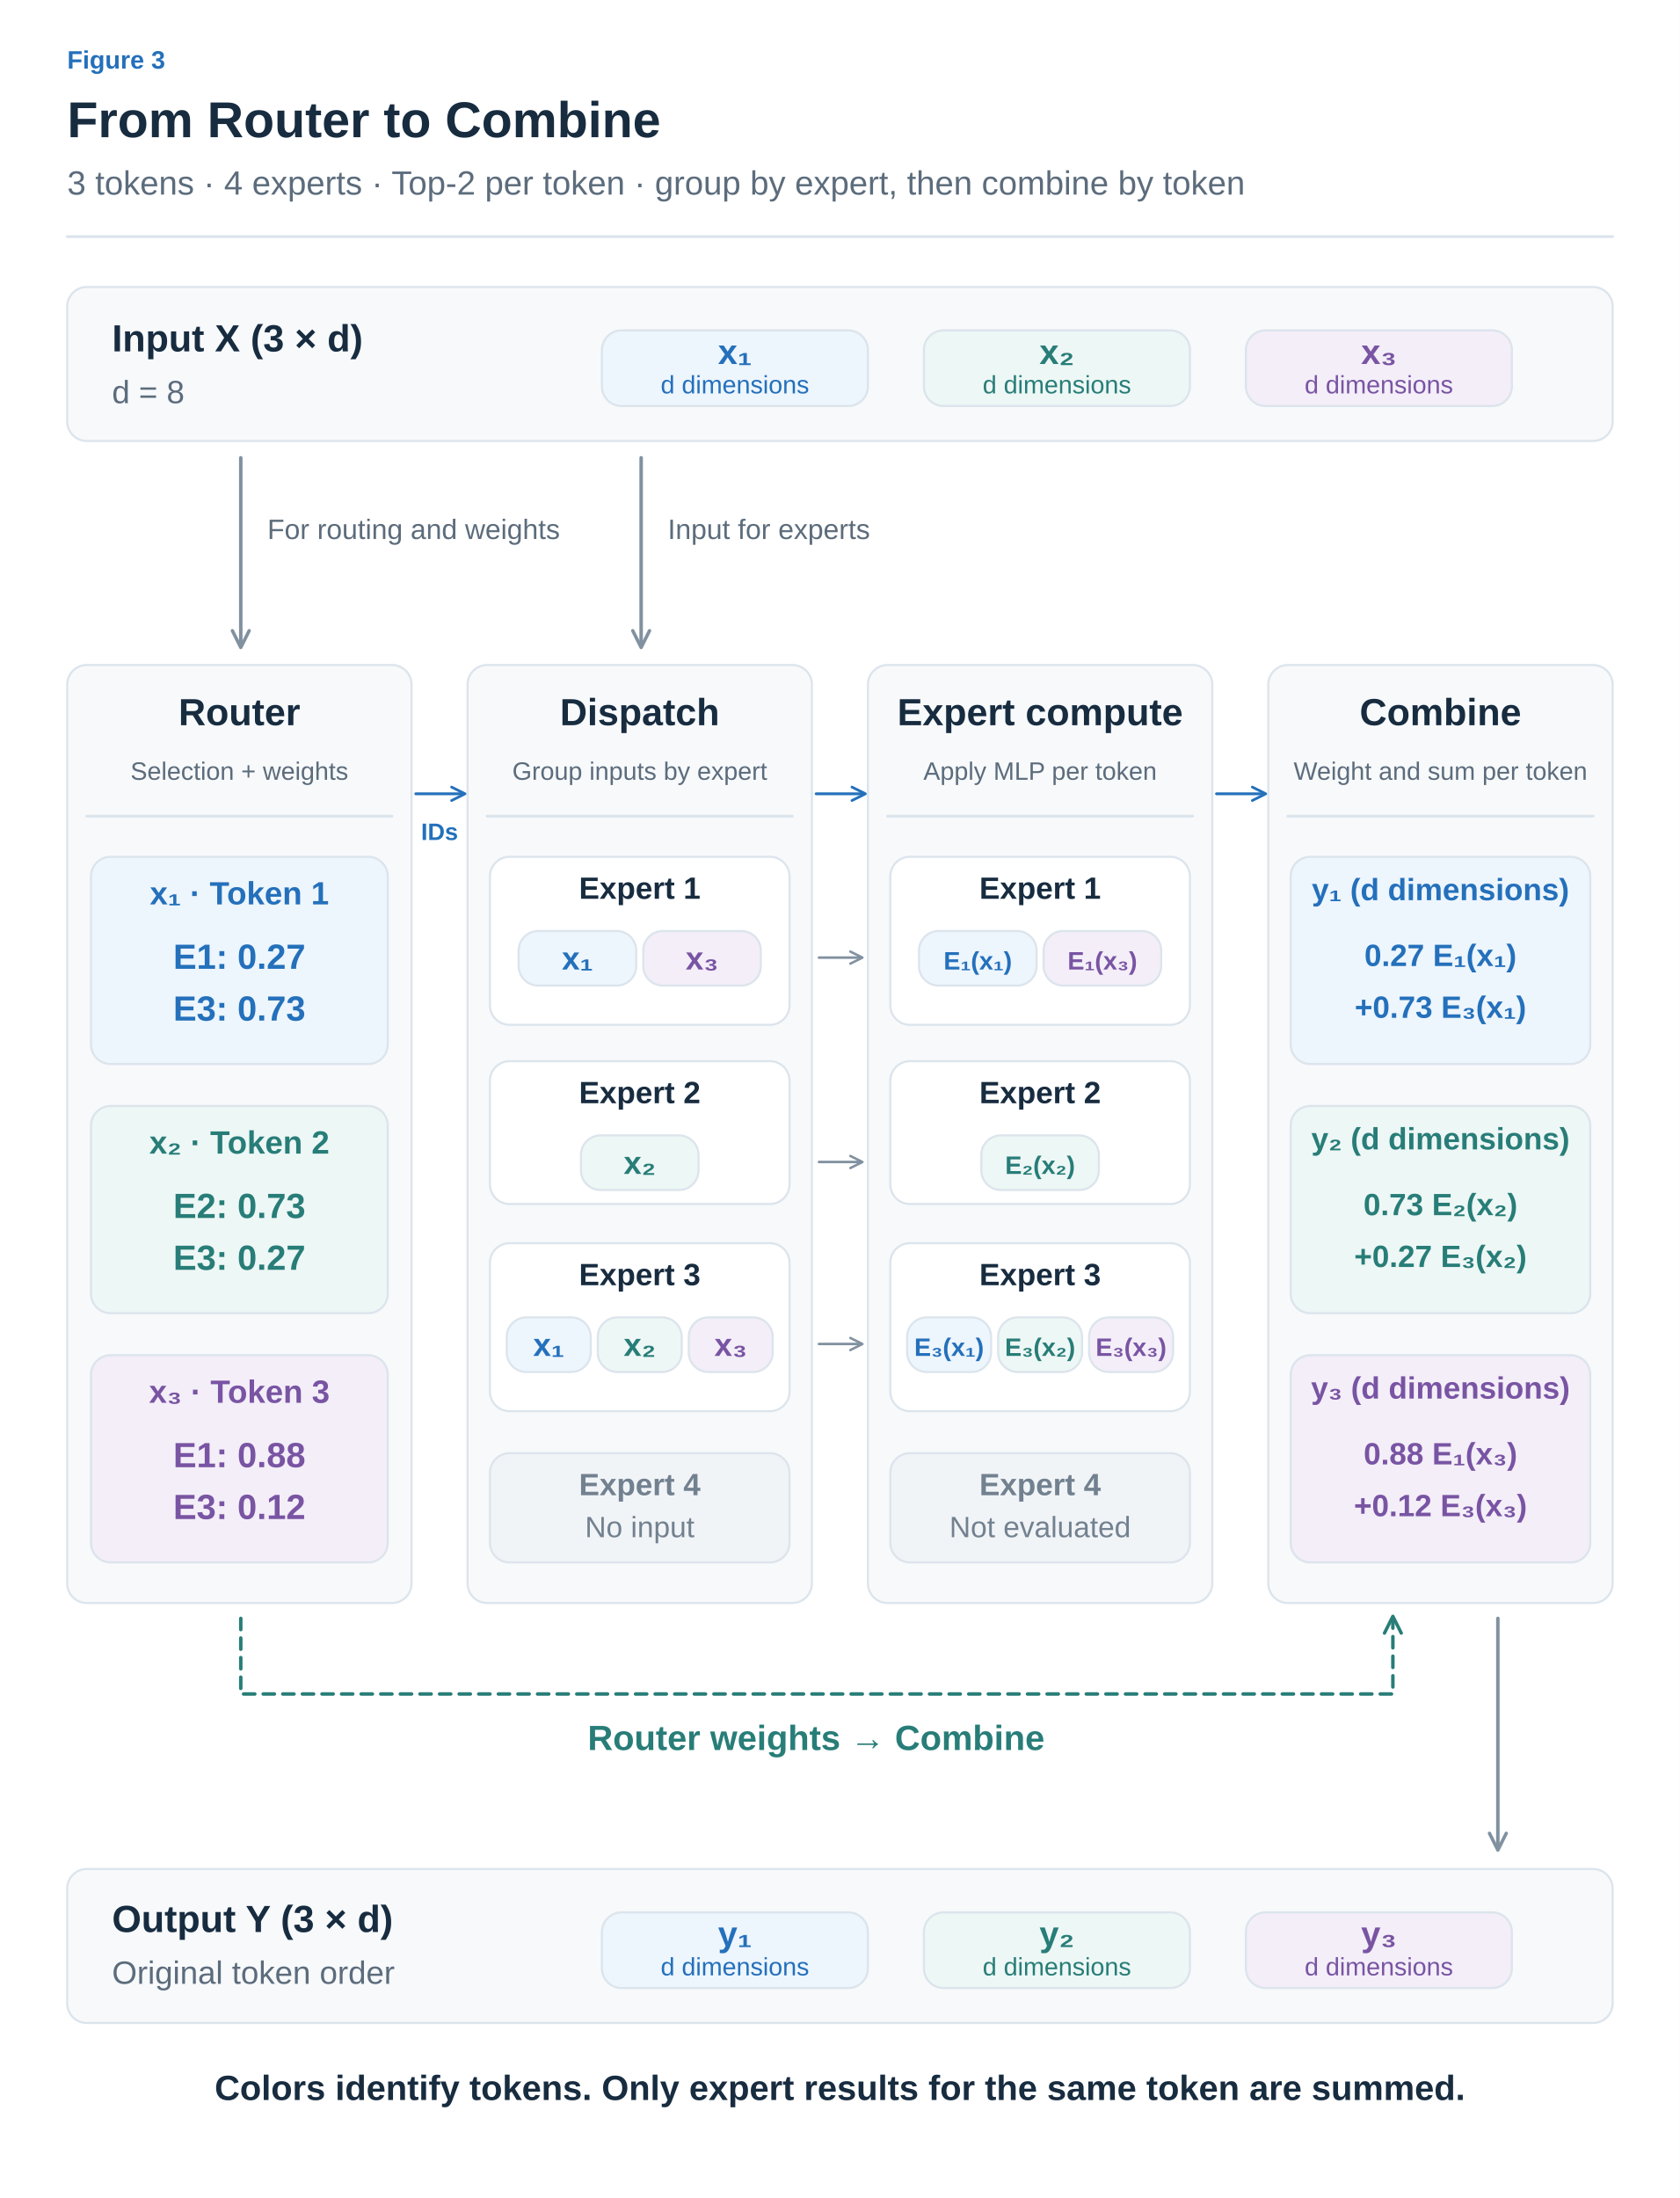
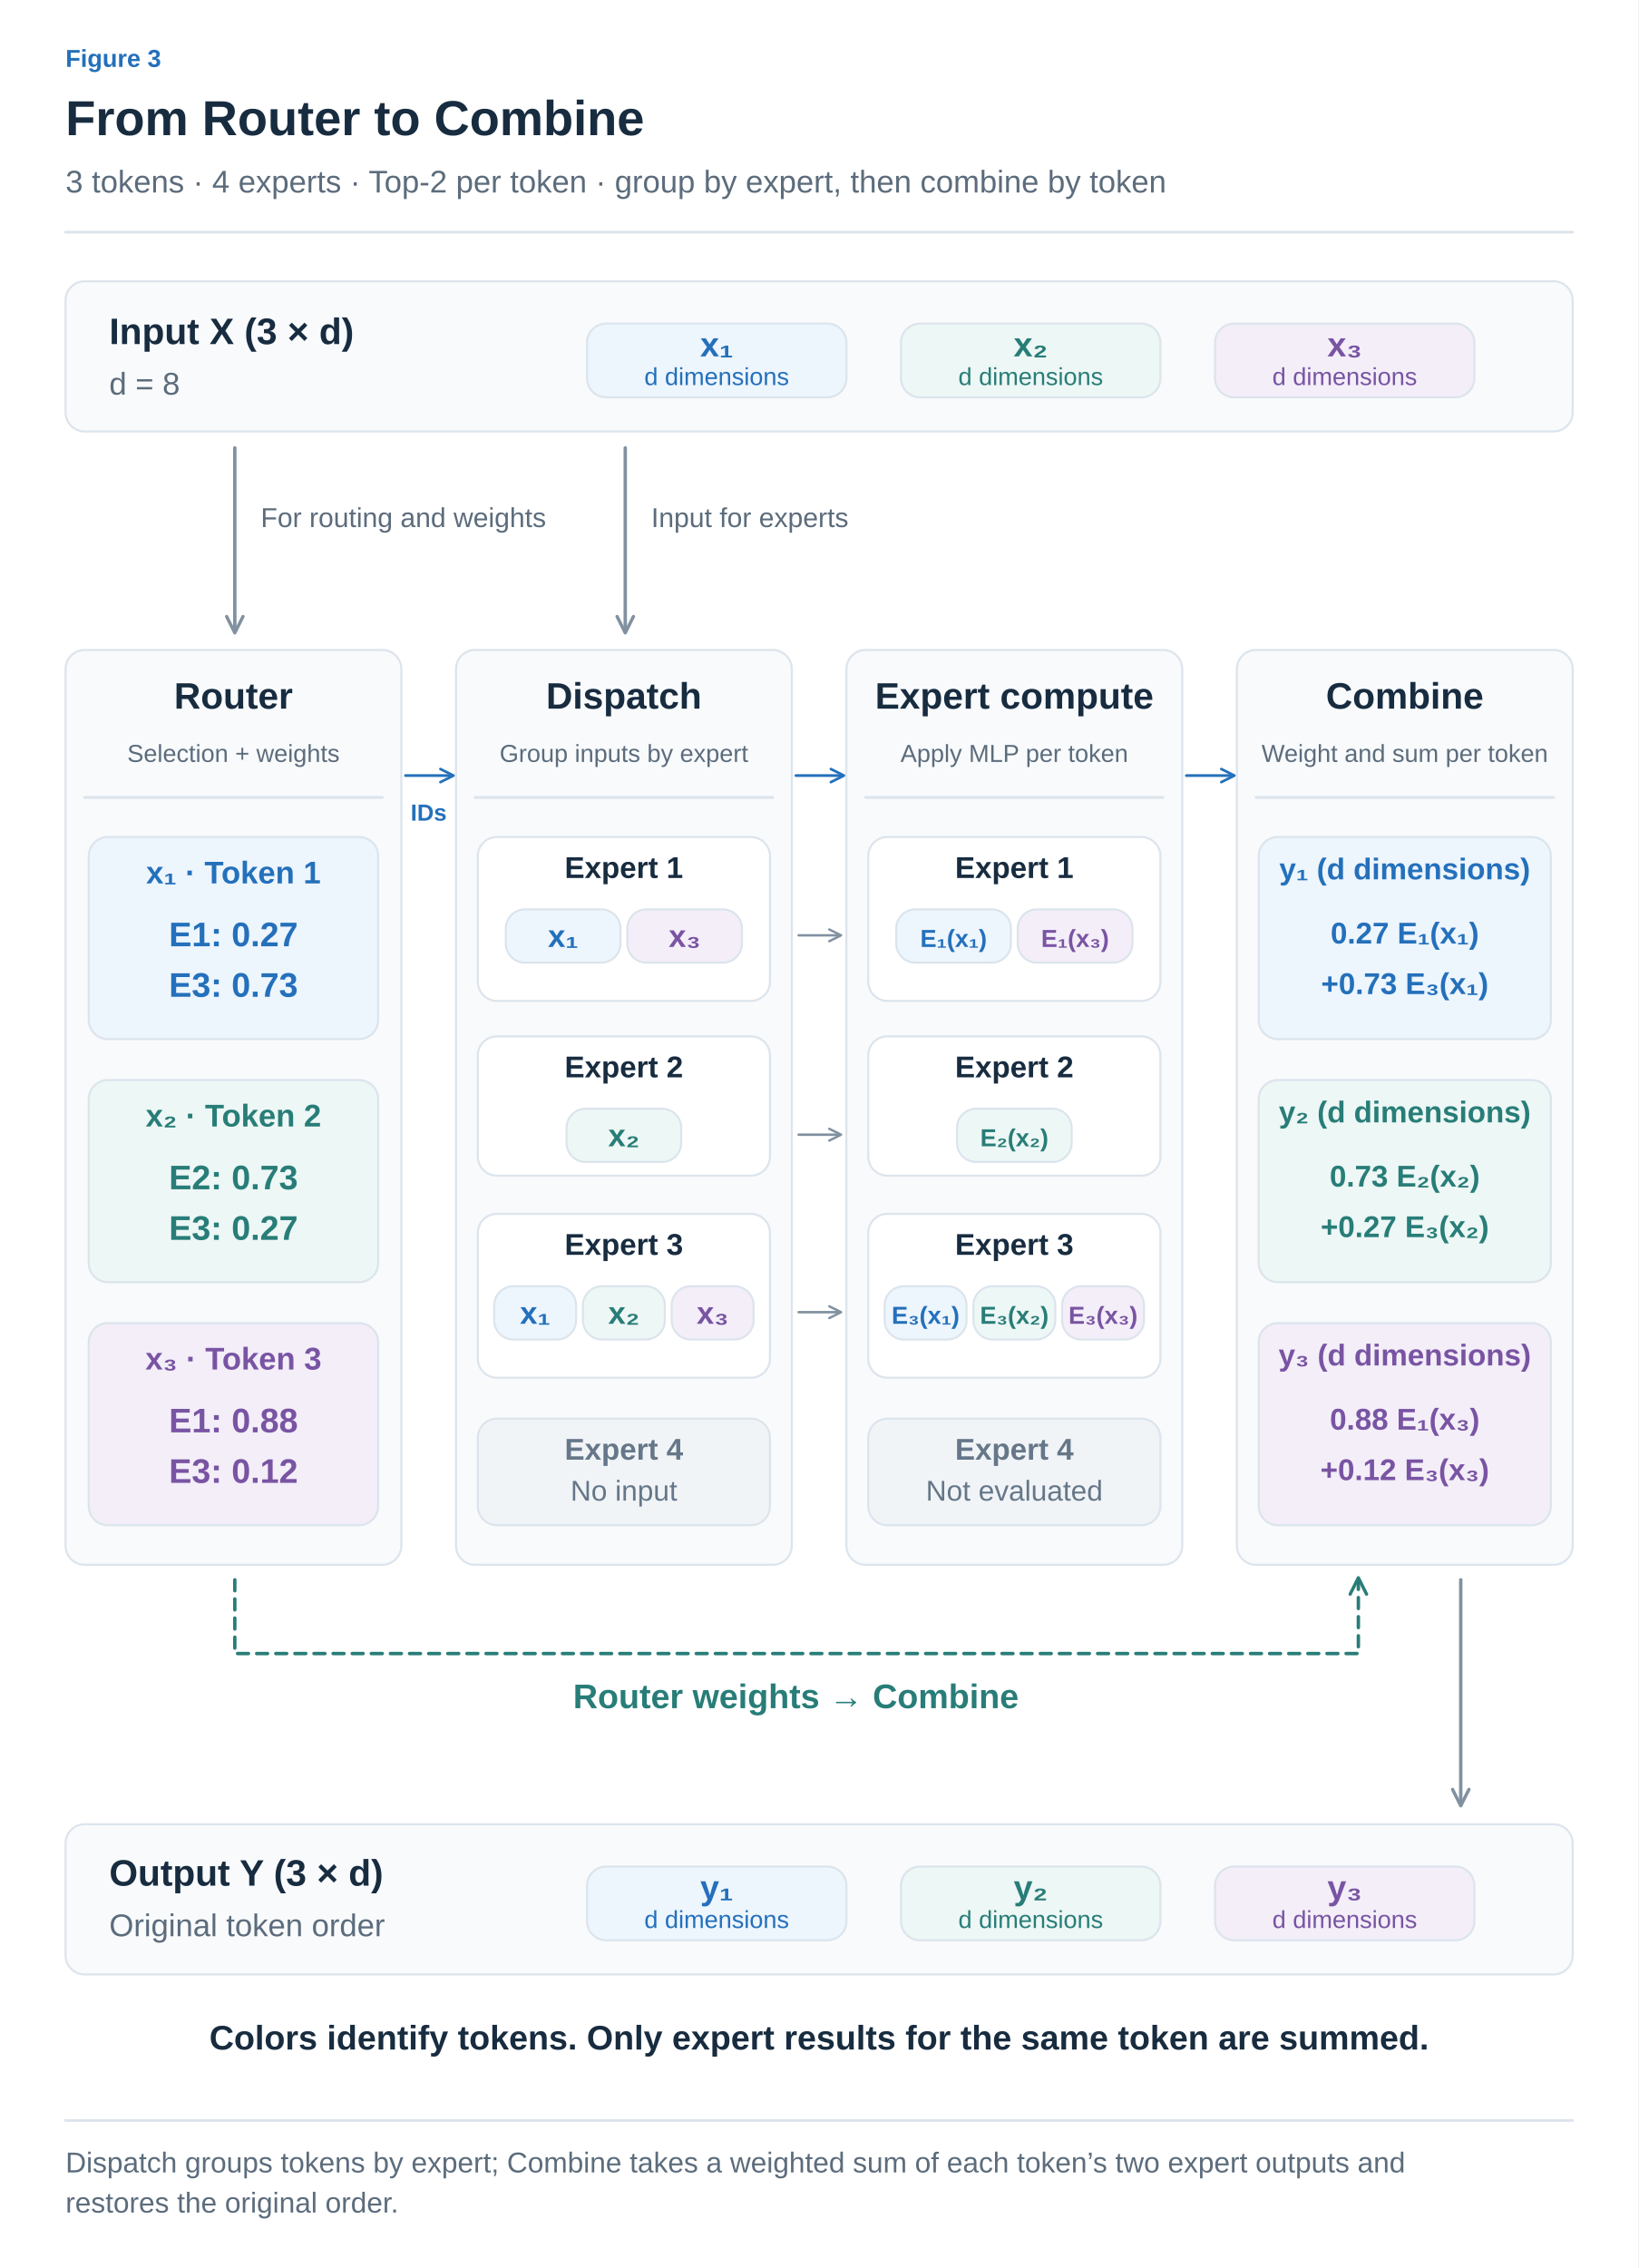
- <svg xmlns="http://www.w3.org/2000/svg" width="1200" height="1570" viewBox="0 0 1200 1570" role="img" aria-labelledby="title desc">
+ <svg xmlns="http://www.w3.org/2000/svg" width="1200" height="1661" viewBox="0 0 1200 1661" role="img" aria-labelledby="title desc">
  <defs>
-     <marker id="arrow-arrow" viewBox="0 0 10 10" refX="8" refY="5" markerWidth="6" markerHeight="6" orient="auto">
-       <path d="M1,1 L9,5 L1,9" fill="none" stroke="#8191A0" stroke-width="1.6" stroke-linecap="round" stroke-linejoin="round" />
+     <marker id="arrow-ink" viewBox="0 0 10 10" refX="8" refY="5" markerWidth="6" markerHeight="6" orient="auto">
+       <path d="M1 1 L9 5 L1 9" fill="none" stroke="#182C40" stroke-width="1.6" />
    </marker>
-     <marker id="blue-arrow" viewBox="0 0 10 10" refX="8" refY="5" markerWidth="6" markerHeight="6" orient="auto">
-       <path d="M1,1 L9,5 L1,9" fill="none" stroke="#2470BB" stroke-width="1.6" stroke-linecap="round" stroke-linejoin="round" />
+     <marker id="arrow-muted" viewBox="0 0 10 10" refX="8" refY="5" markerWidth="6" markerHeight="6" orient="auto">
+       <path d="M1 1 L9 5 L1 9" fill="none" stroke="#5C6C7C" stroke-width="1.6" />
    </marker>
-     <marker id="teal-arrow" viewBox="0 0 10 10" refX="8" refY="5" markerWidth="6" markerHeight="6" orient="auto">
-       <path d="M1,1 L9,5 L1,9" fill="none" stroke="#287D78" stroke-width="1.6" stroke-linecap="round" stroke-linejoin="round" />
+     <marker id="arrow-line" viewBox="0 0 10 10" refX="8" refY="5" markerWidth="6" markerHeight="6" orient="auto">
+       <path d="M1 1 L9 5 L1 9" fill="none" stroke="#DCE4EC" stroke-width="1.6" />
+     </marker>
+     <marker id="arrow-paper" viewBox="0 0 10 10" refX="8" refY="5" markerWidth="6" markerHeight="6" orient="auto">
+       <path d="M1 1 L9 5 L1 9" fill="none" stroke="#FFFFFF" stroke-width="1.6" />
+     </marker>
+     <marker id="arrow-blue" viewBox="0 0 10 10" refX="8" refY="5" markerWidth="6" markerHeight="6" orient="auto">
+       <path d="M1 1 L9 5 L1 9" fill="none" stroke="#2470BB" stroke-width="1.6" />
+     </marker>
+     <marker id="arrow-teal" viewBox="0 0 10 10" refX="8" refY="5" markerWidth="6" markerHeight="6" orient="auto">
+       <path d="M1 1 L9 5 L1 9" fill="none" stroke="#287D78" stroke-width="1.6" />
+     </marker>
+     <marker id="arrow-orange" viewBox="0 0 10 10" refX="8" refY="5" markerWidth="6" markerHeight="6" orient="auto">
+       <path d="M1 1 L9 5 L1 9" fill="none" stroke="#B55B22" stroke-width="1.6" />
+     </marker>
+     <marker id="arrow-purple" viewBox="0 0 10 10" refX="8" refY="5" markerWidth="6" markerHeight="6" orient="auto">
+       <path d="M1 1 L9 5 L1 9" fill="none" stroke="#7954A3" stroke-width="1.6" />
+     </marker>
+     <marker id="arrow-gray" viewBox="0 0 10 10" refX="8" refY="5" markerWidth="6" markerHeight="6" orient="auto">
+       <path d="M1 1 L9 5 L1 9" fill="none" stroke="#657789" stroke-width="1.6" />
+     </marker>
+     <marker id="arrow-red" viewBox="0 0 10 10" refX="8" refY="5" markerWidth="6" markerHeight="6" orient="auto">
+       <path d="M1 1 L9 5 L1 9" fill="none" stroke="#B34242" stroke-width="1.6" />
+     </marker>
+     <marker id="arrow-indigo" viewBox="0 0 10 10" refX="8" refY="5" markerWidth="6" markerHeight="6" orient="auto">
+       <path d="M1 1 L9 5 L1 9" fill="none" stroke="#4C60A8" stroke-width="1.6" />
+     </marker>
+     <marker id="arrow-slate" viewBox="0 0 10 10" refX="8" refY="5" markerWidth="6" markerHeight="6" orient="auto">
+       <path d="M1 1 L9 5 L1 9" fill="none" stroke="#8191A0" stroke-width="1.6" />
+     </marker>
+     <marker id="arrow-surface" viewBox="0 0 10 10" refX="8" refY="5" markerWidth="6" markerHeight="6" orient="auto">
+       <path d="M1 1 L9 5 L1 9" fill="none" stroke="#F8FAFC" stroke-width="1.6" />
    </marker>
  </defs>
-   <style>text{font-family:Arial,"Apple SD Gothic Neo","Noto Sans KR",sans-serif}path,line{stroke-linecap:round;stroke-linejoin:round}</style>
-   <rect width="1200" height="1570" fill="white" />
-   <text x="48" y="49" fill="#2470BB" font-size="18" font-weight="600" text-anchor="start">Figure 3</text>
-   <text x="48" y="98" fill="#182C40" font-size="36" font-weight="700" text-anchor="start">From Router to Combine</text>
-   <text x="48" y="139" fill="#5C6C7C" font-size="24" font-weight="400" text-anchor="start">3 tokens · 4 experts · Top-2 per token · group by expert, then combine by token</text>
-   <path d="M48,169 L1152,169" fill="none" stroke="#DCE4EC" stroke-width="2" />
-   <rect x="48" y="205" width="1104" height="110" rx="14" fill="#F7F9FB" stroke="#DCE4EC" stroke-width="1.5" />
-   <text x="80" y="251" fill="#182C40" font-size="27" font-weight="600" text-anchor="start">Input X (3 × d)</text>
-   <text x="80" y="288" fill="#5C6C7C" font-size="23" font-weight="400" text-anchor="start">d = 8</text>
-   <rect x="430" y="236" width="190" height="54" rx="14" fill="#EDF5FD" stroke="#DCE4EC" stroke-width="1.5" />
-   <text x="525.0" y="260" fill="#2470BB" font-size="25" font-weight="600" text-anchor="middle">x₁</text>
-   <text x="525.0" y="281" fill="#2470BB" font-size="18" font-weight="400" text-anchor="middle">d dimensions</text>
-   <rect x="660" y="236" width="190" height="54" rx="14" fill="#EDF7F5" stroke="#DCE4EC" stroke-width="1.5" />
-   <text x="755.0" y="260" fill="#287D78" font-size="25" font-weight="600" text-anchor="middle">x₂</text>
-   <text x="755.0" y="281" fill="#287D78" font-size="18" font-weight="400" text-anchor="middle">d dimensions</text>
-   <rect x="890" y="236" width="190" height="54" rx="14" fill="#F3EEF8" stroke="#DCE4EC" stroke-width="1.5" />
-   <text x="985.0" y="260" fill="#7954A3" font-size="25" font-weight="600" text-anchor="middle">x₃</text>
-   <text x="985.0" y="281" fill="#7954A3" font-size="18" font-weight="400" text-anchor="middle">d dimensions</text>
-   <path d="M172,327 L172,461" fill="none" stroke="#8191A0" stroke-width="2.5" marker-end="url(#arrow-arrow)" />
-   <path d="M458,327 L458,461" fill="none" stroke="#8191A0" stroke-width="2.5" marker-end="url(#arrow-arrow)" />
-   <text x="191" y="385" fill="#5C6C7C" font-size="20" font-weight="400" text-anchor="start">For routing and weights</text>
-   <text x="477" y="385" fill="#5C6C7C" font-size="20" font-weight="400" text-anchor="start">Input for experts</text>
-   <rect x="48" y="475" width="246" height="670" rx="14" fill="#F7F9FB" stroke="#DCE4EC" stroke-width="1.5" />
-   <text x="171" y="518" fill="#182C40" font-size="27" font-weight="600" text-anchor="middle">Router</text>
-   <text x="171" y="557" fill="#5C6C7C" font-size="18" font-weight="400" text-anchor="middle">Selection + weights</text>
-   <path d="M62,583 L280,583" fill="none" stroke="#DCE4EC" stroke-width="2" />
-   <rect x="334" y="475" width="246" height="670" rx="14" fill="#F7F9FB" stroke="#DCE4EC" stroke-width="1.5" />
-   <text x="457" y="518" fill="#182C40" font-size="27" font-weight="600" text-anchor="middle">Dispatch</text>
-   <text x="457" y="557" fill="#5C6C7C" font-size="18" font-weight="400" text-anchor="middle">Group inputs by expert</text>
-   <path d="M348,583 L566,583" fill="none" stroke="#DCE4EC" stroke-width="2" />
-   <rect x="620" y="475" width="246" height="670" rx="14" fill="#F7F9FB" stroke="#DCE4EC" stroke-width="1.5" />
-   <text x="743" y="518" fill="#182C40" font-size="27" font-weight="600" text-anchor="middle">Expert compute</text>
-   <text x="743" y="557" fill="#5C6C7C" font-size="18" font-weight="400" text-anchor="middle">Apply MLP per token</text>
-   <path d="M634,583 L852,583" fill="none" stroke="#DCE4EC" stroke-width="2" />
-   <rect x="906" y="475" width="246" height="670" rx="14" fill="#F7F9FB" stroke="#DCE4EC" stroke-width="1.5" />
-   <text x="1029" y="518" fill="#182C40" font-size="27" font-weight="600" text-anchor="middle">Combine</text>
-   <text x="1029" y="557" fill="#5C6C7C" font-size="18" font-weight="400" text-anchor="middle">Weight and sum per token</text>
-   <path d="M920,583 L1138,583" fill="none" stroke="#DCE4EC" stroke-width="2" />
-   <path d="M297,567 L331,567" fill="none" stroke="#2470BB" stroke-width="2" marker-end="url(#blue-arrow)" />
-   <path d="M583,567 L617,567" fill="none" stroke="#2470BB" stroke-width="2" marker-end="url(#blue-arrow)" />
-   <path d="M869,567 L903,567" fill="none" stroke="#2470BB" stroke-width="2" marker-end="url(#blue-arrow)" />
-   <text x="314" y="600" fill="#2470BB" font-size="17" font-weight="600" text-anchor="middle">IDs</text>
-   <rect x="65" y="612" width="212" height="148" rx="14" fill="#EDF5FD" stroke="#DCE4EC" stroke-width="1.5" />
-   <text x="171" y="646" fill="#2470BB" font-size="23" font-weight="600" text-anchor="middle">x₁ · Token 1</text>
-   <text x="171" y="692" fill="#2470BB" font-size="25" font-weight="600" text-anchor="middle">E1: 0.27</text>
-   <text x="171" y="729" fill="#2470BB" font-size="25" font-weight="600" text-anchor="middle">E3: 0.73</text>
-   <rect x="65" y="790" width="212" height="148" rx="14" fill="#EDF7F5" stroke="#DCE4EC" stroke-width="1.5" />
-   <text x="171" y="824" fill="#287D78" font-size="23" font-weight="600" text-anchor="middle">x₂ · Token 2</text>
-   <text x="171" y="870" fill="#287D78" font-size="25" font-weight="600" text-anchor="middle">E2: 0.73</text>
-   <text x="171" y="907" fill="#287D78" font-size="25" font-weight="600" text-anchor="middle">E3: 0.27</text>
-   <rect x="65" y="968" width="212" height="148" rx="14" fill="#F3EEF8" stroke="#DCE4EC" stroke-width="1.5" />
-   <text x="171" y="1002" fill="#7954A3" font-size="23" font-weight="600" text-anchor="middle">x₃ · Token 3</text>
-   <text x="171" y="1048" fill="#7954A3" font-size="25" font-weight="600" text-anchor="middle">E1: 0.88</text>
-   <text x="171" y="1085" fill="#7954A3" font-size="25" font-weight="600" text-anchor="middle">E3: 0.12</text>
-   <rect x="350" y="612" width="214" height="120" rx="14" fill="#FFFFFF" stroke="#DCE4EC" stroke-width="1.5" />
-   <text x="457" y="642" fill="#182C40" font-size="22" font-weight="600" text-anchor="middle">Expert 1</text>
-   <rect x="636" y="612" width="214" height="120" rx="14" fill="#FFFFFF" stroke="#DCE4EC" stroke-width="1.5" />
-   <text x="743" y="642" fill="#182C40" font-size="22" font-weight="600" text-anchor="middle">Expert 1</text>
-   <rect x="370.5" y="665" width="84" height="39" rx="14" fill="#EDF5FD" stroke="#DCE4EC" stroke-width="1.5" />
-   <text x="412.5" y="692.5" fill="#2470BB" font-size="23" font-weight="600" text-anchor="middle">x₁</text>
-   <rect x="656.5" y="665" width="84" height="39" rx="14" fill="#EDF5FD" stroke="#DCE4EC" stroke-width="1.5" />
-   <text x="698.5" y="692.5" fill="#2470BB" font-size="18" font-weight="600" text-anchor="middle">E₁(x₁)</text>
-   <rect x="459.5" y="665" width="84" height="39" rx="14" fill="#F3EEF8" stroke="#DCE4EC" stroke-width="1.5" />
-   <text x="501.5" y="692.5" fill="#7954A3" font-size="23" font-weight="600" text-anchor="middle">x₃</text>
-   <rect x="745.5" y="665" width="84" height="39" rx="14" fill="#F3EEF8" stroke="#DCE4EC" stroke-width="1.5" />
-   <text x="787.5" y="692.5" fill="#7954A3" font-size="18" font-weight="600" text-anchor="middle">E₁(x₃)</text>
-   <path d="M585,684 L615,684" fill="none" stroke="#8191A0" stroke-width="1.8" marker-end="url(#arrow-arrow)" />
-   <rect x="350" y="758" width="214" height="102" rx="14" fill="#FFFFFF" stroke="#DCE4EC" stroke-width="1.5" />
-   <text x="457" y="788" fill="#182C40" font-size="22" font-weight="600" text-anchor="middle">Expert 2</text>
-   <rect x="636" y="758" width="214" height="102" rx="14" fill="#FFFFFF" stroke="#DCE4EC" stroke-width="1.5" />
-   <text x="743" y="788" fill="#182C40" font-size="22" font-weight="600" text-anchor="middle">Expert 2</text>
-   <rect x="415.0" y="811" width="84" height="39" rx="14" fill="#EDF7F5" stroke="#DCE4EC" stroke-width="1.5" />
-   <text x="457.0" y="838.5" fill="#287D78" font-size="23" font-weight="600" text-anchor="middle">x₂</text>
-   <rect x="701.0" y="811" width="84" height="39" rx="14" fill="#EDF7F5" stroke="#DCE4EC" stroke-width="1.5" />
-   <text x="743.0" y="838.5" fill="#287D78" font-size="18" font-weight="600" text-anchor="middle">E₂(x₂)</text>
-   <path d="M585,830 L615,830" fill="none" stroke="#8191A0" stroke-width="1.8" marker-end="url(#arrow-arrow)" />
-   <rect x="350" y="888" width="214" height="120" rx="14" fill="#FFFFFF" stroke="#DCE4EC" stroke-width="1.5" />
-   <text x="457" y="918" fill="#182C40" font-size="22" font-weight="600" text-anchor="middle">Expert 3</text>
-   <rect x="636" y="888" width="214" height="120" rx="14" fill="#FFFFFF" stroke="#DCE4EC" stroke-width="1.5" />
-   <text x="743" y="918" fill="#182C40" font-size="22" font-weight="600" text-anchor="middle">Expert 3</text>
-   <rect x="362.0" y="941" width="60" height="39" rx="14" fill="#EDF5FD" stroke="#DCE4EC" stroke-width="1.5" />
-   <text x="392.0" y="968.5" fill="#2470BB" font-size="23" font-weight="600" text-anchor="middle">x₁</text>
-   <rect x="648.0" y="941" width="60" height="39" rx="14" fill="#EDF5FD" stroke="#DCE4EC" stroke-width="1.5" />
-   <text x="678.0" y="968.5" fill="#2470BB" font-size="18" font-weight="600" text-anchor="middle">E₃(x₁)</text>
-   <rect x="427.0" y="941" width="60" height="39" rx="14" fill="#EDF7F5" stroke="#DCE4EC" stroke-width="1.5" />
-   <text x="457.0" y="968.5" fill="#287D78" font-size="23" font-weight="600" text-anchor="middle">x₂</text>
-   <rect x="713.0" y="941" width="60" height="39" rx="14" fill="#EDF7F5" stroke="#DCE4EC" stroke-width="1.5" />
-   <text x="743.0" y="968.5" fill="#287D78" font-size="18" font-weight="600" text-anchor="middle">E₃(x₂)</text>
-   <rect x="492.0" y="941" width="60" height="39" rx="14" fill="#F3EEF8" stroke="#DCE4EC" stroke-width="1.5" />
-   <text x="522.0" y="968.5" fill="#7954A3" font-size="23" font-weight="600" text-anchor="middle">x₃</text>
-   <rect x="778.0" y="941" width="60" height="39" rx="14" fill="#F3EEF8" stroke="#DCE4EC" stroke-width="1.5" />
-   <text x="808.0" y="968.5" fill="#7954A3" font-size="18" font-weight="600" text-anchor="middle">E₃(x₃)</text>
-   <path d="M585,960 L615,960" fill="none" stroke="#8191A0" stroke-width="1.8" marker-end="url(#arrow-arrow)" />
-   <rect x="350" y="1038" width="214" height="78" rx="14" fill="#F1F4F7" stroke="#DCE4EC" stroke-width="1.5" />
-   <text x="457" y="1068" fill="#728190" font-size="22" font-weight="600" text-anchor="middle">Expert 4</text>
-   <rect x="636" y="1038" width="214" height="78" rx="14" fill="#F1F4F7" stroke="#DCE4EC" stroke-width="1.5" />
-   <text x="743" y="1068" fill="#728190" font-size="22" font-weight="600" text-anchor="middle">Expert 4</text>
-   <text x="457" y="1098" fill="#728190" font-size="21" font-weight="400" text-anchor="middle">No input</text>
-   <text x="743" y="1098" fill="#728190" font-size="21" font-weight="400" text-anchor="middle">Not evaluated</text>
-   <rect x="922" y="612" width="214" height="148" rx="14" fill="#EDF5FD" stroke="#DCE4EC" stroke-width="1.5" />
-   <text x="1029" y="643" fill="#2470BB" font-size="22" font-weight="600" text-anchor="middle">y₁ (d dimensions)</text>
-   <text x="1029" y="690" fill="#2470BB" font-size="22" font-weight="600" text-anchor="middle">0.27 E₁(x₁)</text>
-   <text x="1029" y="727" fill="#2470BB" font-size="22" font-weight="600" text-anchor="middle">+0.73 E₃(x₁)</text>
-   <rect x="922" y="790" width="214" height="148" rx="14" fill="#EDF7F5" stroke="#DCE4EC" stroke-width="1.5" />
-   <text x="1029" y="821" fill="#287D78" font-size="22" font-weight="600" text-anchor="middle">y₂ (d dimensions)</text>
-   <text x="1029" y="868" fill="#287D78" font-size="22" font-weight="600" text-anchor="middle">0.73 E₂(x₂)</text>
-   <text x="1029" y="905" fill="#287D78" font-size="22" font-weight="600" text-anchor="middle">+0.27 E₃(x₂)</text>
-   <rect x="922" y="968" width="214" height="148" rx="14" fill="#F3EEF8" stroke="#DCE4EC" stroke-width="1.5" />
-   <text x="1029" y="999" fill="#7954A3" font-size="22" font-weight="600" text-anchor="middle">y₃ (d dimensions)</text>
-   <text x="1029" y="1046" fill="#7954A3" font-size="22" font-weight="600" text-anchor="middle">0.88 E₁(x₃)</text>
-   <text x="1029" y="1083" fill="#7954A3" font-size="22" font-weight="600" text-anchor="middle">+0.12 E₃(x₃)</text>
-   <path d="M172,1156 V1210 H995 V1156" fill="none" stroke="#287D78" stroke-width="2.5" stroke-dasharray="8 6" marker-end="url(#teal-arrow)" />
-   <text x="583" y="1250" fill="#287D78" font-size="25" font-weight="600" text-anchor="middle">Router weights → Combine</text>
-   <path d="M1070,1156 L1070,1320" fill="none" stroke="#8191A0" stroke-width="2.5" marker-end="url(#arrow-arrow)" />
-   <rect x="48" y="1335" width="1104" height="110" rx="14" fill="#F7F9FB" stroke="#DCE4EC" stroke-width="1.5" />
-   <text x="80" y="1380" fill="#182C40" font-size="27" font-weight="600" text-anchor="start">Output Y (3 × d)</text>
-   <text x="80" y="1417" fill="#5C6C7C" font-size="23" font-weight="400" text-anchor="start">Original token order</text>
-   <rect x="430" y="1366" width="190" height="54" rx="14" fill="#EDF5FD" stroke="#DCE4EC" stroke-width="1.5" />
-   <text x="525.0" y="1390" fill="#2470BB" font-size="25" font-weight="600" text-anchor="middle">y₁</text>
-   <text x="525.0" y="1411" fill="#2470BB" font-size="18" font-weight="400" text-anchor="middle">d dimensions</text>
-   <rect x="660" y="1366" width="190" height="54" rx="14" fill="#EDF7F5" stroke="#DCE4EC" stroke-width="1.5" />
-   <text x="755.0" y="1390" fill="#287D78" font-size="25" font-weight="600" text-anchor="middle">y₂</text>
-   <text x="755.0" y="1411" fill="#287D78" font-size="18" font-weight="400" text-anchor="middle">d dimensions</text>
-   <rect x="890" y="1366" width="190" height="54" rx="14" fill="#F3EEF8" stroke="#DCE4EC" stroke-width="1.5" />
-   <text x="985.0" y="1390" fill="#7954A3" font-size="25" font-weight="600" text-anchor="middle">y₃</text>
-   <text x="985.0" y="1411" fill="#7954A3" font-size="18" font-weight="400" text-anchor="middle">d dimensions</text>
-   <text x="600" y="1500" fill="#182C40" font-size="25" font-weight="600" text-anchor="middle">Colors identify tokens. Only expert results for the same token are summed.</text>
+   <style>text{font-family:Arial,"Apple SD Gothic Neo","Noto Sans KR",sans-serif}text[font-family]{font-family:Menlo,Consolas,monospace}path{stroke-linecap:round;stroke-linejoin:round}</style>
+   <rect width="100%" height="100%" fill="white" />
+   <text x="48" y="49" fill="#2470BB" font-size="18" font-weight="600" text-anchor="start" data-max-width="1104">Figure 3</text>
+   <text x="48" y="99" fill="#182C40" font-size="36" font-weight="700" text-anchor="start" data-max-width="1104">From Router to Combine</text>
+   <text x="48" y="141" fill="#5C6C7C" font-size="23" font-weight="400" text-anchor="start" data-max-width="1104">3 tokens · 4 experts · Top-2 per token · group by expert, then combine by token</text>
+   <path d="M48,170 H1152" stroke="#DCE4EC" stroke-width="2" />
+   <g transform="translate(48 206) scale(1)" data-panel="1">
+     <g transform="translate(-48 -205)">
+       <rect x="48" y="205" width="1104" height="110" rx="14" fill="#F8FAFC" stroke="#DCE4EC" stroke-width="1.5" />
+       <text x="80" y="251" fill="#182C40" font-size="27" font-weight="600" text-anchor="start">Input X (3 × d)</text>
+       <text x="80" y="288" fill="#5C6C7C" font-size="23" font-weight="400" text-anchor="start">d = 8</text>
+       <rect x="430" y="236" width="190" height="54" rx="14" fill="#EDF5FD" stroke="#DCE4EC" stroke-width="1.5" />
+       <text x="525" y="260" fill="#2470BB" font-size="25" font-weight="600" text-anchor="middle">x₁</text>
+       <text x="525" y="281" fill="#2470BB" font-size="18" font-weight="400" text-anchor="middle">d dimensions</text>
+       <rect x="660" y="236" width="190" height="54" rx="14" fill="#EDF7F5" stroke="#DCE4EC" stroke-width="1.5" />
+       <text x="755" y="260" fill="#287D78" font-size="25" font-weight="600" text-anchor="middle">x₂</text>
+       <text x="755" y="281" fill="#287D78" font-size="18" font-weight="400" text-anchor="middle">d dimensions</text>
+       <rect x="890" y="236" width="190" height="54" rx="14" fill="#F3EEF8" stroke="#DCE4EC" stroke-width="1.5" />
+       <text x="985" y="260" fill="#7954A3" font-size="25" font-weight="600" text-anchor="middle">x₃</text>
+       <text x="985" y="281" fill="#7954A3" font-size="18" font-weight="400" text-anchor="middle">d dimensions</text>
+       <path d="M172,327 L172,461" fill="none" stroke="#8191A0" stroke-width="2.5" marker-end="url(#arrow-slate)" />
+       <path d="M458,327 L458,461" fill="none" stroke="#8191A0" stroke-width="2.5" marker-end="url(#arrow-slate)" />
+       <text x="191" y="385" fill="#5C6C7C" font-size="20" font-weight="400" text-anchor="start">For routing and weights</text>
+       <text x="477" y="385" fill="#5C6C7C" font-size="20" font-weight="400" text-anchor="start">Input for experts</text>
+       <rect x="48" y="475" width="246" height="670" rx="14" fill="#F8FAFC" stroke="#DCE4EC" stroke-width="1.5" />
+       <text x="171" y="518" fill="#182C40" font-size="27" font-weight="600" text-anchor="middle">Router</text>
+       <text x="171" y="557" fill="#5C6C7C" font-size="18" font-weight="400" text-anchor="middle">Selection + weights</text>
+       <path d="M62,583 L280,583" fill="none" stroke="#DCE4EC" stroke-width="2" />
+       <rect x="334" y="475" width="246" height="670" rx="14" fill="#F8FAFC" stroke="#DCE4EC" stroke-width="1.5" />
+       <text x="457" y="518" fill="#182C40" font-size="27" font-weight="600" text-anchor="middle">Dispatch</text>
+       <text x="457" y="557" fill="#5C6C7C" font-size="18" font-weight="400" text-anchor="middle">Group inputs by expert</text>
+       <path d="M348,583 L566,583" fill="none" stroke="#DCE4EC" stroke-width="2" />
+       <rect x="620" y="475" width="246" height="670" rx="14" fill="#F8FAFC" stroke="#DCE4EC" stroke-width="1.5" />
+       <text x="743" y="518" fill="#182C40" font-size="27" font-weight="600" text-anchor="middle">Expert compute</text>
+       <text x="743" y="557" fill="#5C6C7C" font-size="18" font-weight="400" text-anchor="middle">Apply MLP per token</text>
+       <path d="M634,583 L852,583" fill="none" stroke="#DCE4EC" stroke-width="2" />
+       <rect x="906" y="475" width="246" height="670" rx="14" fill="#F8FAFC" stroke="#DCE4EC" stroke-width="1.5" />
+       <text x="1029" y="518" fill="#182C40" font-size="27" font-weight="600" text-anchor="middle">Combine</text>
+       <text x="1029" y="557" fill="#5C6C7C" font-size="18" font-weight="400" text-anchor="middle">Weight and sum per token</text>
+       <path d="M920,583 L1138,583" fill="none" stroke="#DCE4EC" stroke-width="2" />
+       <path d="M297,567 L331,567" fill="none" stroke="#2470BB" stroke-width="2" marker-end="url(#arrow-blue)" />
+       <path d="M583,567 L617,567" fill="none" stroke="#2470BB" stroke-width="2" marker-end="url(#arrow-blue)" />
+       <path d="M869,567 L903,567" fill="none" stroke="#2470BB" stroke-width="2" marker-end="url(#arrow-blue)" />
+       <text x="314" y="600" fill="#2470BB" font-size="17" font-weight="600" text-anchor="middle">IDs</text>
+       <rect x="65" y="612" width="212" height="148" rx="14" fill="#EDF5FD" stroke="#DCE4EC" stroke-width="1.5" />
+       <text x="171" y="646" fill="#2470BB" font-size="23" font-weight="600" text-anchor="middle">x₁ · Token 1</text>
+       <text x="171" y="692" fill="#2470BB" font-size="25" font-weight="600" text-anchor="middle">E1: 0.27</text>
+       <text x="171" y="729" fill="#2470BB" font-size="25" font-weight="600" text-anchor="middle">E3: 0.73</text>
+       <rect x="65" y="790" width="212" height="148" rx="14" fill="#EDF7F5" stroke="#DCE4EC" stroke-width="1.5" />
+       <text x="171" y="824" fill="#287D78" font-size="23" font-weight="600" text-anchor="middle">x₂ · Token 2</text>
+       <text x="171" y="870" fill="#287D78" font-size="25" font-weight="600" text-anchor="middle">E2: 0.73</text>
+       <text x="171" y="907" fill="#287D78" font-size="25" font-weight="600" text-anchor="middle">E3: 0.27</text>
+       <rect x="65" y="968" width="212" height="148" rx="14" fill="#F3EEF8" stroke="#DCE4EC" stroke-width="1.5" />
+       <text x="171" y="1002" fill="#7954A3" font-size="23" font-weight="600" text-anchor="middle">x₃ · Token 3</text>
+       <text x="171" y="1048" fill="#7954A3" font-size="25" font-weight="600" text-anchor="middle">E1: 0.88</text>
+       <text x="171" y="1085" fill="#7954A3" font-size="25" font-weight="600" text-anchor="middle">E3: 0.12</text>
+       <rect x="350" y="612" width="214" height="120" rx="14" fill="#FFFFFF" stroke="#DCE4EC" stroke-width="1.5" />
+       <text x="457" y="642" fill="#182C40" font-size="22" font-weight="600" text-anchor="middle">Expert 1</text>
+       <rect x="636" y="612" width="214" height="120" rx="14" fill="#FFFFFF" stroke="#DCE4EC" stroke-width="1.5" />
+       <text x="743" y="642" fill="#182C40" font-size="22" font-weight="600" text-anchor="middle">Expert 1</text>
+       <rect x="370.5" y="665" width="84" height="39" rx="14" fill="#EDF5FD" stroke="#DCE4EC" stroke-width="1.5" />
+       <text x="412.5" y="692.5" fill="#2470BB" font-size="23" font-weight="600" text-anchor="middle">x₁</text>
+       <rect x="656.5" y="665" width="84" height="39" rx="14" fill="#EDF5FD" stroke="#DCE4EC" stroke-width="1.5" />
+       <text x="698.5" y="692.5" fill="#2470BB" font-size="18" font-weight="600" text-anchor="middle">E₁(x₁)</text>
+       <rect x="459.5" y="665" width="84" height="39" rx="14" fill="#F3EEF8" stroke="#DCE4EC" stroke-width="1.5" />
+       <text x="501.5" y="692.5" fill="#7954A3" font-size="23" font-weight="600" text-anchor="middle">x₃</text>
+       <rect x="745.5" y="665" width="84" height="39" rx="14" fill="#F3EEF8" stroke="#DCE4EC" stroke-width="1.5" />
+       <text x="787.5" y="692.5" fill="#7954A3" font-size="18" font-weight="600" text-anchor="middle">E₁(x₃)</text>
+       <path d="M585,684 L615,684" fill="none" stroke="#8191A0" stroke-width="1.8" marker-end="url(#arrow-slate)" />
+       <rect x="350" y="758" width="214" height="102" rx="14" fill="#FFFFFF" stroke="#DCE4EC" stroke-width="1.5" />
+       <text x="457" y="788" fill="#182C40" font-size="22" font-weight="600" text-anchor="middle">Expert 2</text>
+       <rect x="636" y="758" width="214" height="102" rx="14" fill="#FFFFFF" stroke="#DCE4EC" stroke-width="1.5" />
+       <text x="743" y="788" fill="#182C40" font-size="22" font-weight="600" text-anchor="middle">Expert 2</text>
+       <rect x="415" y="811" width="84" height="39" rx="14" fill="#EDF7F5" stroke="#DCE4EC" stroke-width="1.5" />
+       <text x="457" y="838.5" fill="#287D78" font-size="23" font-weight="600" text-anchor="middle">x₂</text>
+       <rect x="701" y="811" width="84" height="39" rx="14" fill="#EDF7F5" stroke="#DCE4EC" stroke-width="1.5" />
+       <text x="743" y="838.5" fill="#287D78" font-size="18" font-weight="600" text-anchor="middle">E₂(x₂)</text>
+       <path d="M585,830 L615,830" fill="none" stroke="#8191A0" stroke-width="1.8" marker-end="url(#arrow-slate)" />
+       <rect x="350" y="888" width="214" height="120" rx="14" fill="#FFFFFF" stroke="#DCE4EC" stroke-width="1.5" />
+       <text x="457" y="918" fill="#182C40" font-size="22" font-weight="600" text-anchor="middle">Expert 3</text>
+       <rect x="636" y="888" width="214" height="120" rx="14" fill="#FFFFFF" stroke="#DCE4EC" stroke-width="1.5" />
+       <text x="743" y="918" fill="#182C40" font-size="22" font-weight="600" text-anchor="middle">Expert 3</text>
+       <rect x="362" y="941" width="60" height="39" rx="14" fill="#EDF5FD" stroke="#DCE4EC" stroke-width="1.5" />
+       <text x="392" y="968.5" fill="#2470BB" font-size="23" font-weight="600" text-anchor="middle">x₁</text>
+       <rect x="648" y="941" width="60" height="39" rx="14" fill="#EDF5FD" stroke="#DCE4EC" stroke-width="1.5" />
+       <text x="678" y="968.5" fill="#2470BB" font-size="18" font-weight="600" text-anchor="middle">E₃(x₁)</text>
+       <rect x="427" y="941" width="60" height="39" rx="14" fill="#EDF7F5" stroke="#DCE4EC" stroke-width="1.5" />
+       <text x="457" y="968.5" fill="#287D78" font-size="23" font-weight="600" text-anchor="middle">x₂</text>
+       <rect x="713" y="941" width="60" height="39" rx="14" fill="#EDF7F5" stroke="#DCE4EC" stroke-width="1.5" />
+       <text x="743" y="968.5" fill="#287D78" font-size="18" font-weight="600" text-anchor="middle">E₃(x₂)</text>
+       <rect x="492" y="941" width="60" height="39" rx="14" fill="#F3EEF8" stroke="#DCE4EC" stroke-width="1.5" />
+       <text x="522" y="968.5" fill="#7954A3" font-size="23" font-weight="600" text-anchor="middle">x₃</text>
+       <rect x="778" y="941" width="60" height="39" rx="14" fill="#F3EEF8" stroke="#DCE4EC" stroke-width="1.5" />
+       <text x="808" y="968.5" fill="#7954A3" font-size="18" font-weight="600" text-anchor="middle">E₃(x₃)</text>
+       <path d="M585,960 L615,960" fill="none" stroke="#8191A0" stroke-width="1.8" marker-end="url(#arrow-slate)" />
+       <rect x="350" y="1038" width="214" height="78" rx="14" fill="#F1F4F7" stroke="#DCE4EC" stroke-width="1.5" />
+       <text x="457" y="1068" fill="#657789" font-size="22" font-weight="600" text-anchor="middle">Expert 4</text>
+       <rect x="636" y="1038" width="214" height="78" rx="14" fill="#F1F4F7" stroke="#DCE4EC" stroke-width="1.5" />
+       <text x="743" y="1068" fill="#657789" font-size="22" font-weight="600" text-anchor="middle">Expert 4</text>
+       <text x="457" y="1098" fill="#657789" font-size="21" font-weight="400" text-anchor="middle">No input</text>
+       <text x="743" y="1098" fill="#657789" font-size="21" font-weight="400" text-anchor="middle">Not evaluated</text>
+       <rect x="922" y="612" width="214" height="148" rx="14" fill="#EDF5FD" stroke="#DCE4EC" stroke-width="1.5" />
+       <text x="1029" y="643" fill="#2470BB" font-size="22" font-weight="600" text-anchor="middle">y₁ (d dimensions)</text>
+       <text x="1029" y="690" fill="#2470BB" font-size="22" font-weight="600" text-anchor="middle">0.27 E₁(x₁)</text>
+       <text x="1029" y="727" fill="#2470BB" font-size="22" font-weight="600" text-anchor="middle">+0.73 E₃(x₁)</text>
+       <rect x="922" y="790" width="214" height="148" rx="14" fill="#EDF7F5" stroke="#DCE4EC" stroke-width="1.5" />
+       <text x="1029" y="821" fill="#287D78" font-size="22" font-weight="600" text-anchor="middle">y₂ (d dimensions)</text>
+       <text x="1029" y="868" fill="#287D78" font-size="22" font-weight="600" text-anchor="middle">0.73 E₂(x₂)</text>
+       <text x="1029" y="905" fill="#287D78" font-size="22" font-weight="600" text-anchor="middle">+0.27 E₃(x₂)</text>
+       <rect x="922" y="968" width="214" height="148" rx="14" fill="#F3EEF8" stroke="#DCE4EC" stroke-width="1.5" />
+       <text x="1029" y="999" fill="#7954A3" font-size="22" font-weight="600" text-anchor="middle">y₃ (d dimensions)</text>
+       <text x="1029" y="1046" fill="#7954A3" font-size="22" font-weight="600" text-anchor="middle">0.88 E₁(x₃)</text>
+       <text x="1029" y="1083" fill="#7954A3" font-size="22" font-weight="600" text-anchor="middle">+0.12 E₃(x₃)</text>
+       <path d="M172,1156 V1210 H995 V1156" fill="none" stroke="#287D78" stroke-width="2.5" stroke-dasharray="8 6" marker-end="url(#arrow-teal)" />
+       <text x="583" y="1250" fill="#287D78" font-size="25" font-weight="600" text-anchor="middle">Router weights → Combine</text>
+       <path d="M1070,1156 L1070,1320" fill="none" stroke="#8191A0" stroke-width="2.5" marker-end="url(#arrow-slate)" />
+       <rect x="48" y="1335" width="1104" height="110" rx="14" fill="#F8FAFC" stroke="#DCE4EC" stroke-width="1.5" />
+       <text x="80" y="1380" fill="#182C40" font-size="27" font-weight="600" text-anchor="start">Output Y (3 × d)</text>
+       <text x="80" y="1417" fill="#5C6C7C" font-size="23" font-weight="400" text-anchor="start">Original token order</text>
+       <rect x="430" y="1366" width="190" height="54" rx="14" fill="#EDF5FD" stroke="#DCE4EC" stroke-width="1.5" />
+       <text x="525" y="1390" fill="#2470BB" font-size="25" font-weight="600" text-anchor="middle">y₁</text>
+       <text x="525" y="1411" fill="#2470BB" font-size="18" font-weight="400" text-anchor="middle">d dimensions</text>
+       <rect x="660" y="1366" width="190" height="54" rx="14" fill="#EDF7F5" stroke="#DCE4EC" stroke-width="1.5" />
+       <text x="755" y="1390" fill="#287D78" font-size="25" font-weight="600" text-anchor="middle">y₂</text>
+       <text x="755" y="1411" fill="#287D78" font-size="18" font-weight="400" text-anchor="middle">d dimensions</text>
+       <rect x="890" y="1366" width="190" height="54" rx="14" fill="#F3EEF8" stroke="#DCE4EC" stroke-width="1.5" />
+       <text x="985" y="1390" fill="#7954A3" font-size="25" font-weight="600" text-anchor="middle">y₃</text>
+       <text x="985" y="1411" fill="#7954A3" font-size="18" font-weight="400" text-anchor="middle">d dimensions</text>
+       <text x="600" y="1500" fill="#182C40" font-size="25" font-weight="600" text-anchor="middle">Colors identify tokens. Only expert results for the same token are summed.</text>
+     </g>
+   </g>
+   <path d="M48,1553 H1152" stroke="#DCE4EC" stroke-width="2" />
+   <text x="48" y="1591" fill="#5C6C7C" font-size="21" font-weight="400" text-anchor="start" data-max-width="1104">Dispatch groups tokens by expert; Combine takes a weighted sum of each token’s two expert outputs and</text>
+   <text x="48" y="1620.4" fill="#5C6C7C" font-size="21" font-weight="400" text-anchor="start" data-max-width="1104">restores the original order.</text>
</svg>
